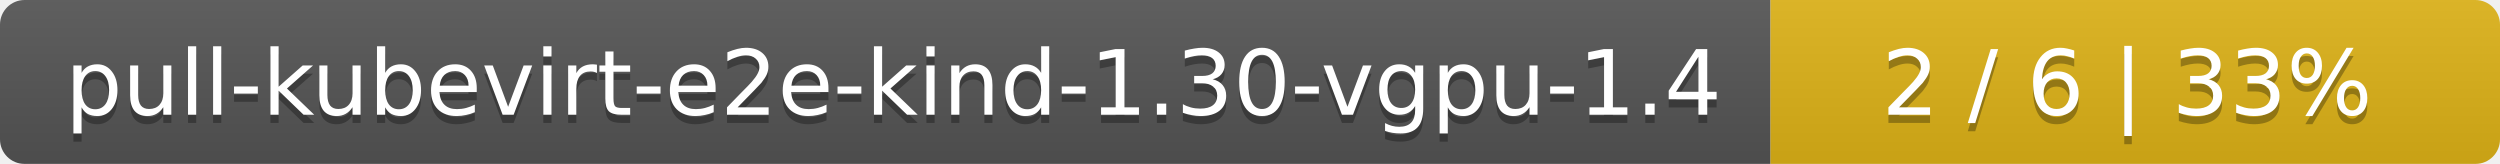
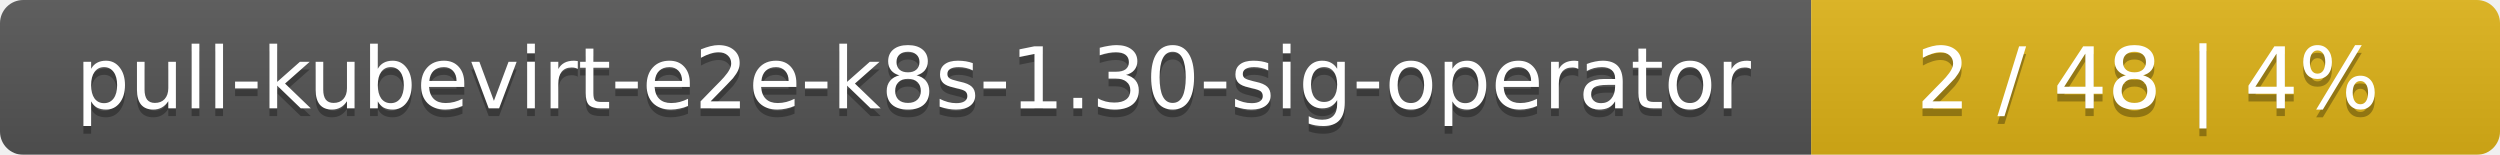
- <svg xmlns="http://www.w3.org/2000/svg" width="305" height="20">
+ <svg xmlns="http://www.w3.org/2000/svg" width="323" height="20">
  <linearGradient id="smooth" x2="0" y2="100%">
    <stop offset="0" stop-color="#bbb" stop-opacity=".1" />
    <stop offset="1" stop-opacity=".1" />
  </linearGradient>
  <mask id="round">
-     <rect width="305" height="20" rx="3" fill="#fff" />
+     <rect width="323" height="20" rx="3" fill="#fff" />
  </mask>
  <g mask="url(#round)">
-     <rect width="216" height="20" fill="#555" />
-     <rect x="216" width="89" height="20" fill="#dfb317" />
-     <rect width="305" height="20" fill="url(#smooth)" />
+     <rect width="234" height="20" fill="#555" />
+     <rect x="234" width="89" height="20" fill="#dfb317" />
+     <rect width="323" height="20" fill="url(#smooth)" />
  </g>
  <g fill="#fff" text-anchor="middle" font-family="DejaVu Sans,Verdana,Geneva,sans-serif" font-size="11">
-     <text x="109" y="15" fill="#010101" fill-opacity=".3">pull-kubevirt-e2e-kind-1.30-vgpu-1.4</text>
-     <text x="109" y="14">pull-kubevirt-e2e-kind-1.30-vgpu-1.4</text>
-     <text x="259.5" y="15" fill="#010101" fill-opacity=".3">2 / 6    |    33%</text>
-     <text x="259.5" y="14">2 / 6    |    33%</text>
+     <text x="118" y="15" fill="#010101" fill-opacity=".3">pull-kubevirt-e2e-k8s-1.30-sig-operator</text>
+     <text x="118" y="14">pull-kubevirt-e2e-k8s-1.30-sig-operator</text>
+     <text x="277.5" y="15" fill="#010101" fill-opacity=".3">2 / 48    |    4%</text>
+     <text x="277.5" y="14">2 / 48    |    4%</text>
  </g>
</svg>
